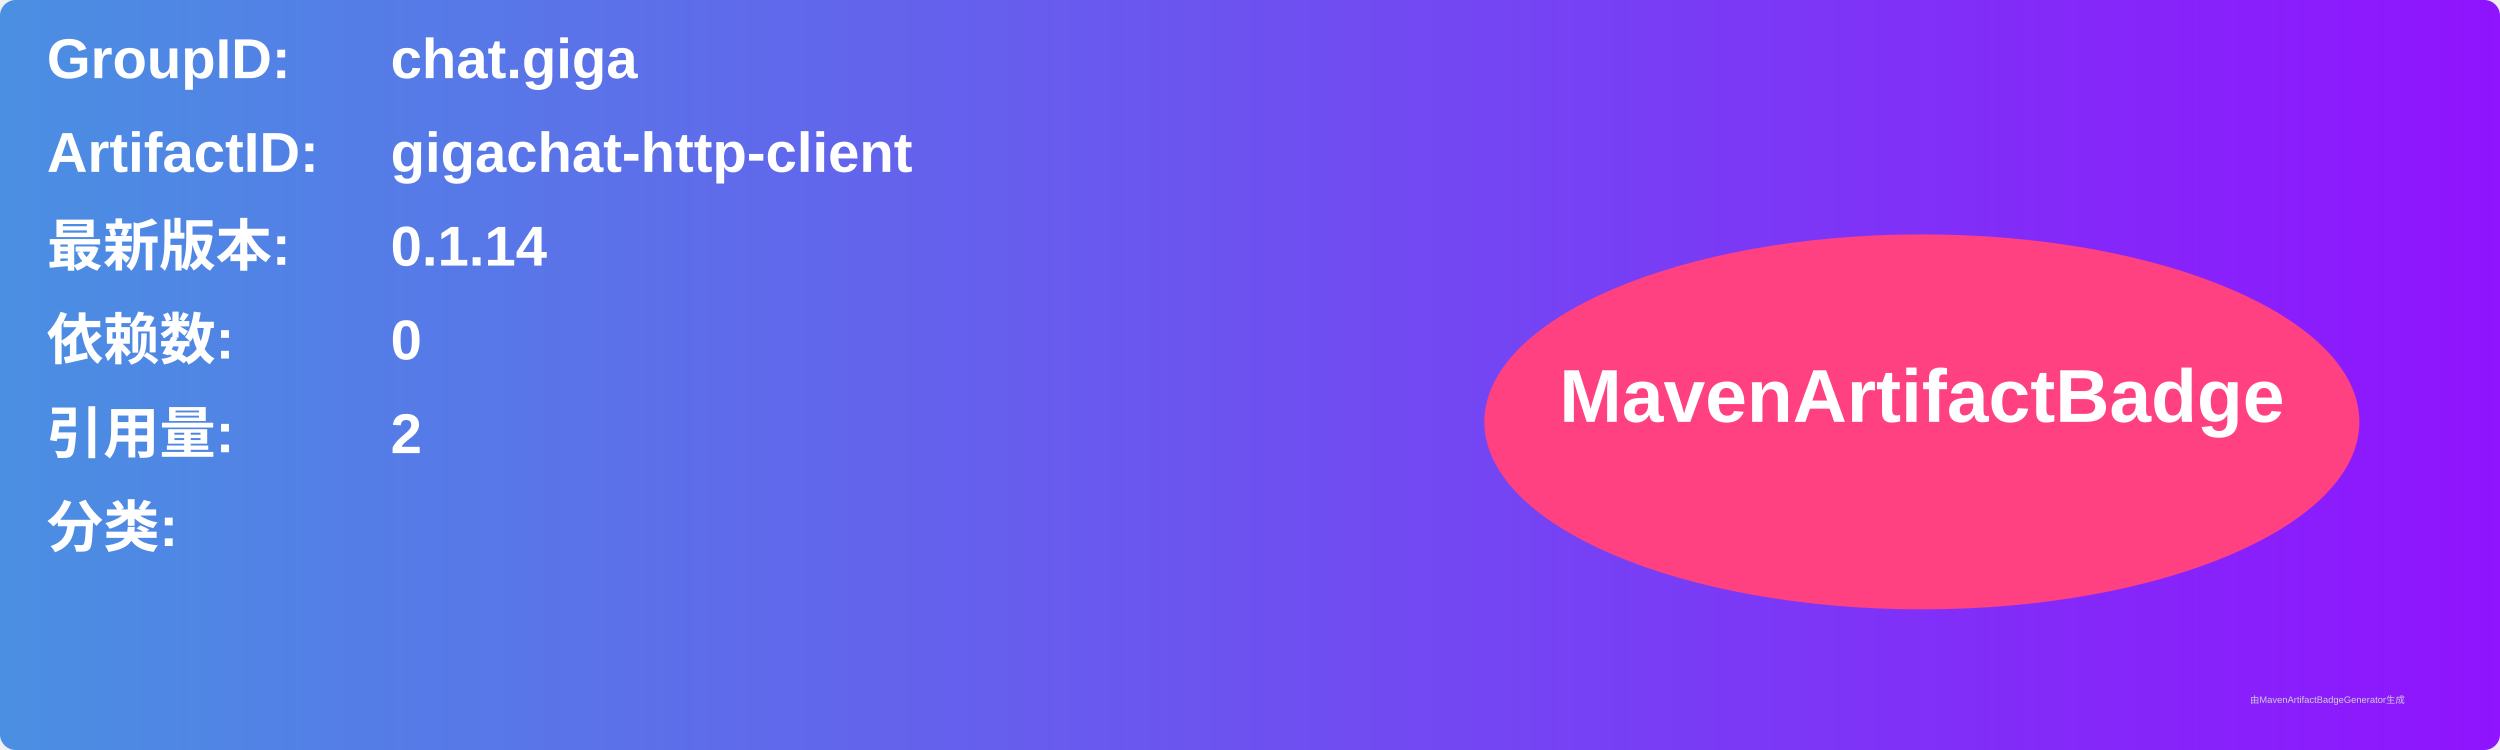
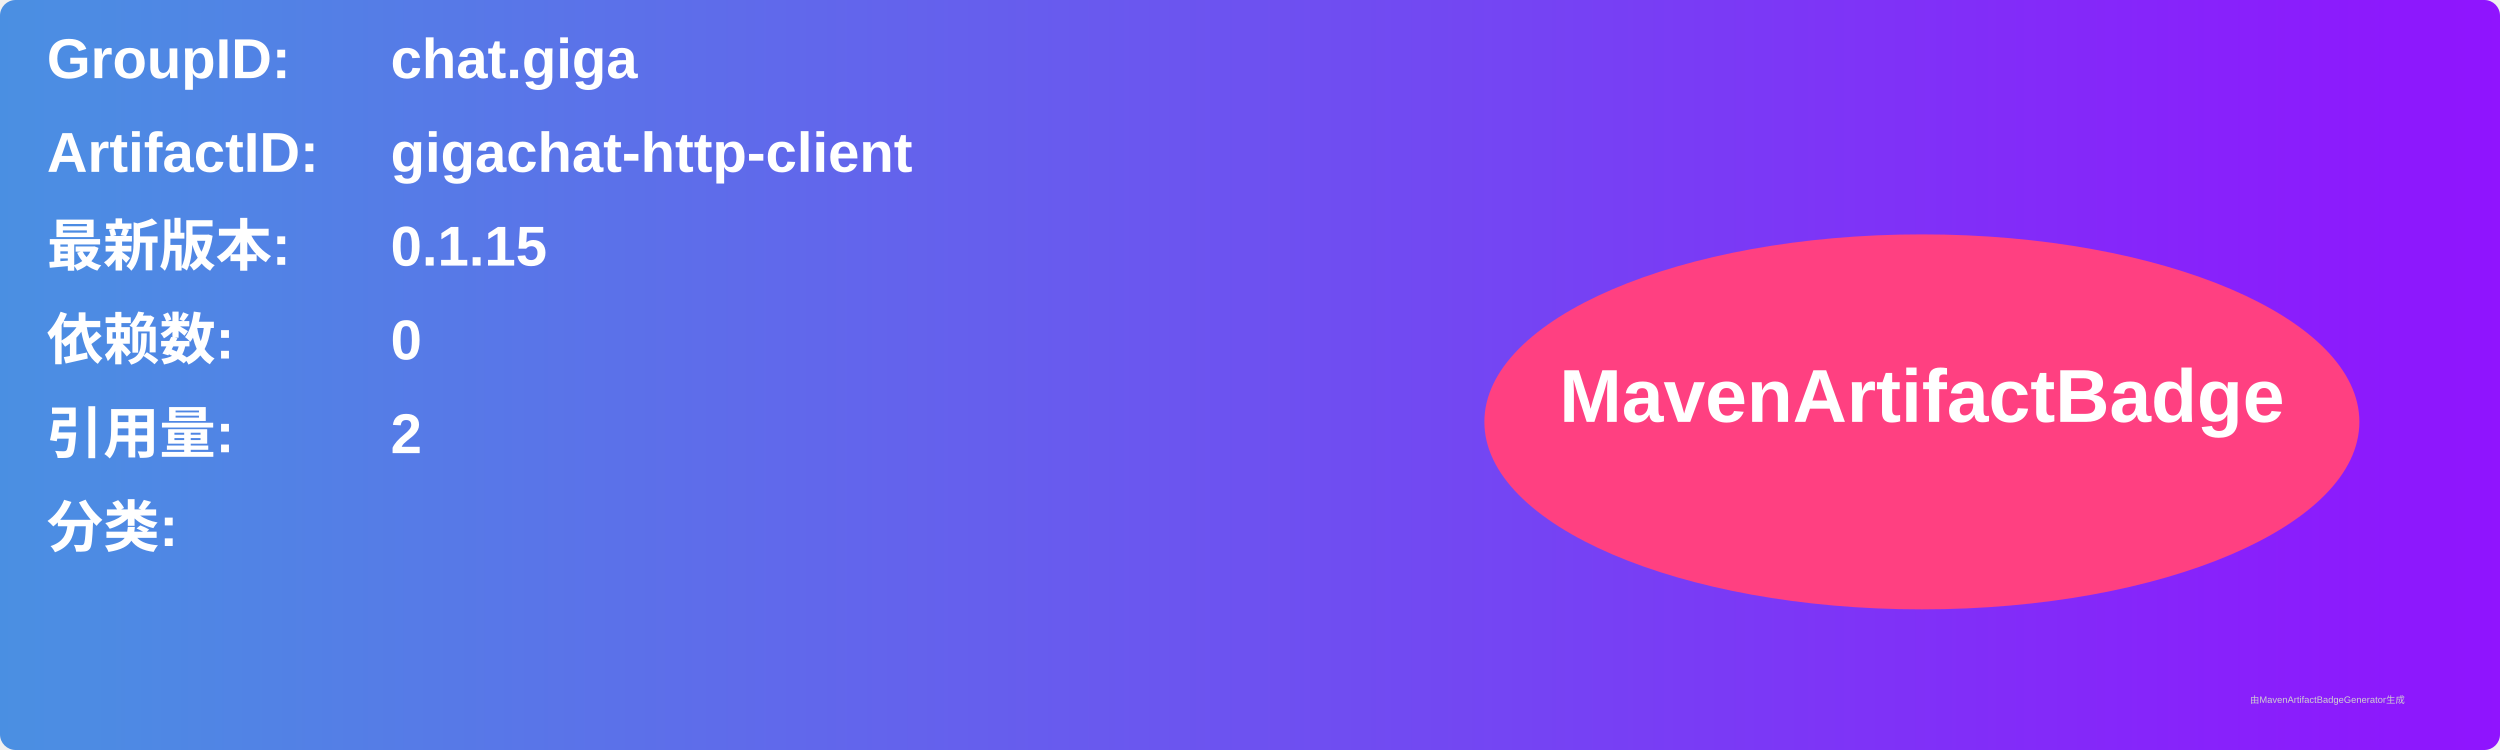
<svg xmlns="http://www.w3.org/2000/svg" width="800" height="240" viewBox="0 0 800 240">
  <linearGradient id="grad" x1="0%" y1="0%" x2="100%" y2="0%">
    <stop offset="0%" stop-color="#4a90e2" />
    <stop offset="100%" stop-color="#9013fe" />
  </linearGradient>
  <rect width="100%" height="100%" rx="5" ry="5" fill="url(#grad)" />
  <g transform="translate(15, 15)">
    <text x="0" y="10" font-family="Arial" font-size="18" fill="white" font-weight="bold" width="260">GroupID:</text>
    <text x="110" y="10" font-family="Arial" font-size="18" fill="white" font-weight="bold" width="460">chat.giga</text>
    <text x="0" y="40" font-family="Arial" font-size="18" fill="white" font-weight="bold" width="260">ArtifactID:</text>
    <text x="110" y="40" font-family="Arial" font-size="18" fill="white" font-weight="bold" width="460">gigachat-http-client</text>
    <text x="0" y="70" font-family="Arial" font-size="18" fill="white" font-weight="bold">最新版本:</text>
    <text x="110" y="70" font-family="Arial" font-size="18" fill="white" font-weight="bold">
-       <tspan font-weight="bold">0.1.14</tspan>
+       <tspan font-weight="bold">0.1.15</tspan>
    </text>
    <text x="0" y="100" font-family="Arial" font-size="18" fill="white" font-weight="bold">依赖数: </text>
    <text x="110" y="100" font-family="Arial" font-size="18" fill="white">
      <tspan font-weight="bold">0</tspan>
    </text>
    <text x="0" y="130" font-family="Arial" font-size="18" fill="white" font-weight="bold">引用量: </text>
    <text x="110" y="130" font-family="Arial" font-size="18" fill="white">
      <tspan font-weight="bold">2</tspan>
    </text>
    <text x="0" y="160" font-family="Arial" font-size="18" fill="white" font-weight="bold">分类:</text>
    <text x="10" y="190" font-family="Arial" font-size="10" fill="white">
      <tspan font-weight="bold" />
    </text>
    <ellipse cx="600" cy="120" rx="140" ry="60" fill="#ff4081" />
    <text x="600" y="120" text-anchor="middle" font-family="Arial" font-size="24" fill="white" font-weight="bold">MavenArtifactBadge</text>
  </g>
  <text x="720" y="225" font-family="Arial" font-size="3" fill="#d0d0d0">由MavenArtifactBadgeGenerator生成</text>
</svg>
